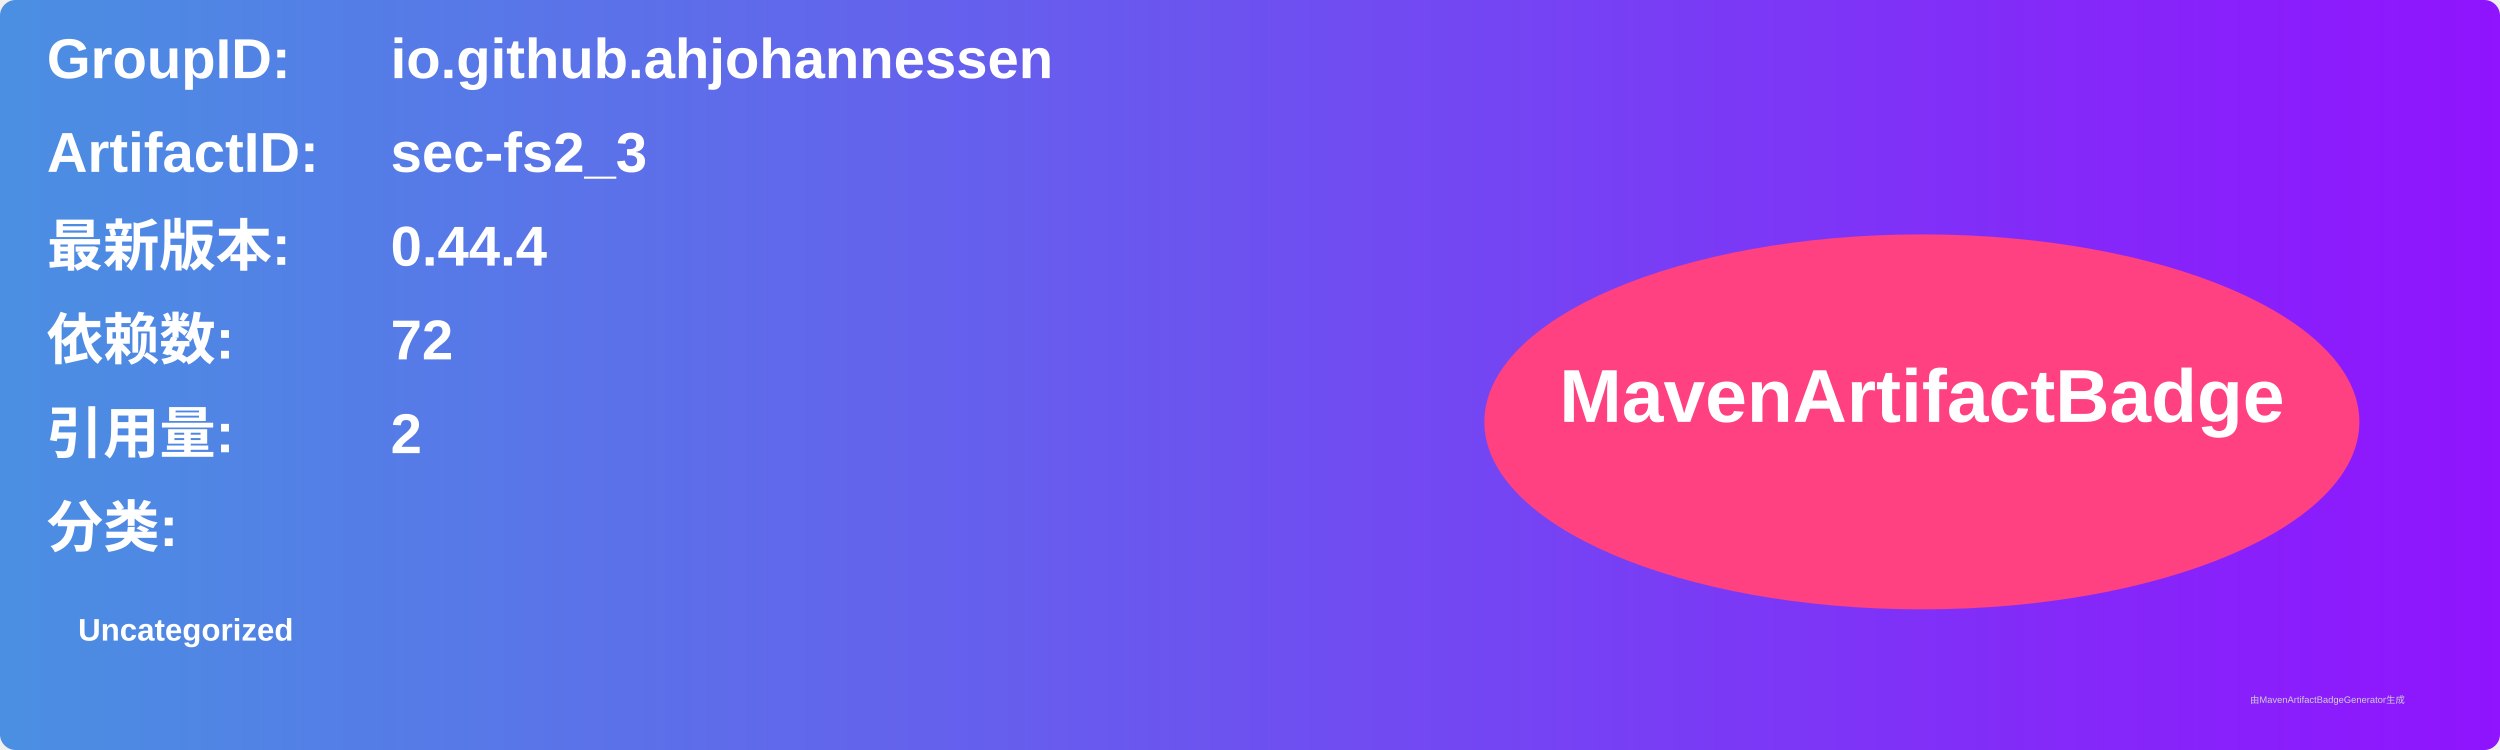
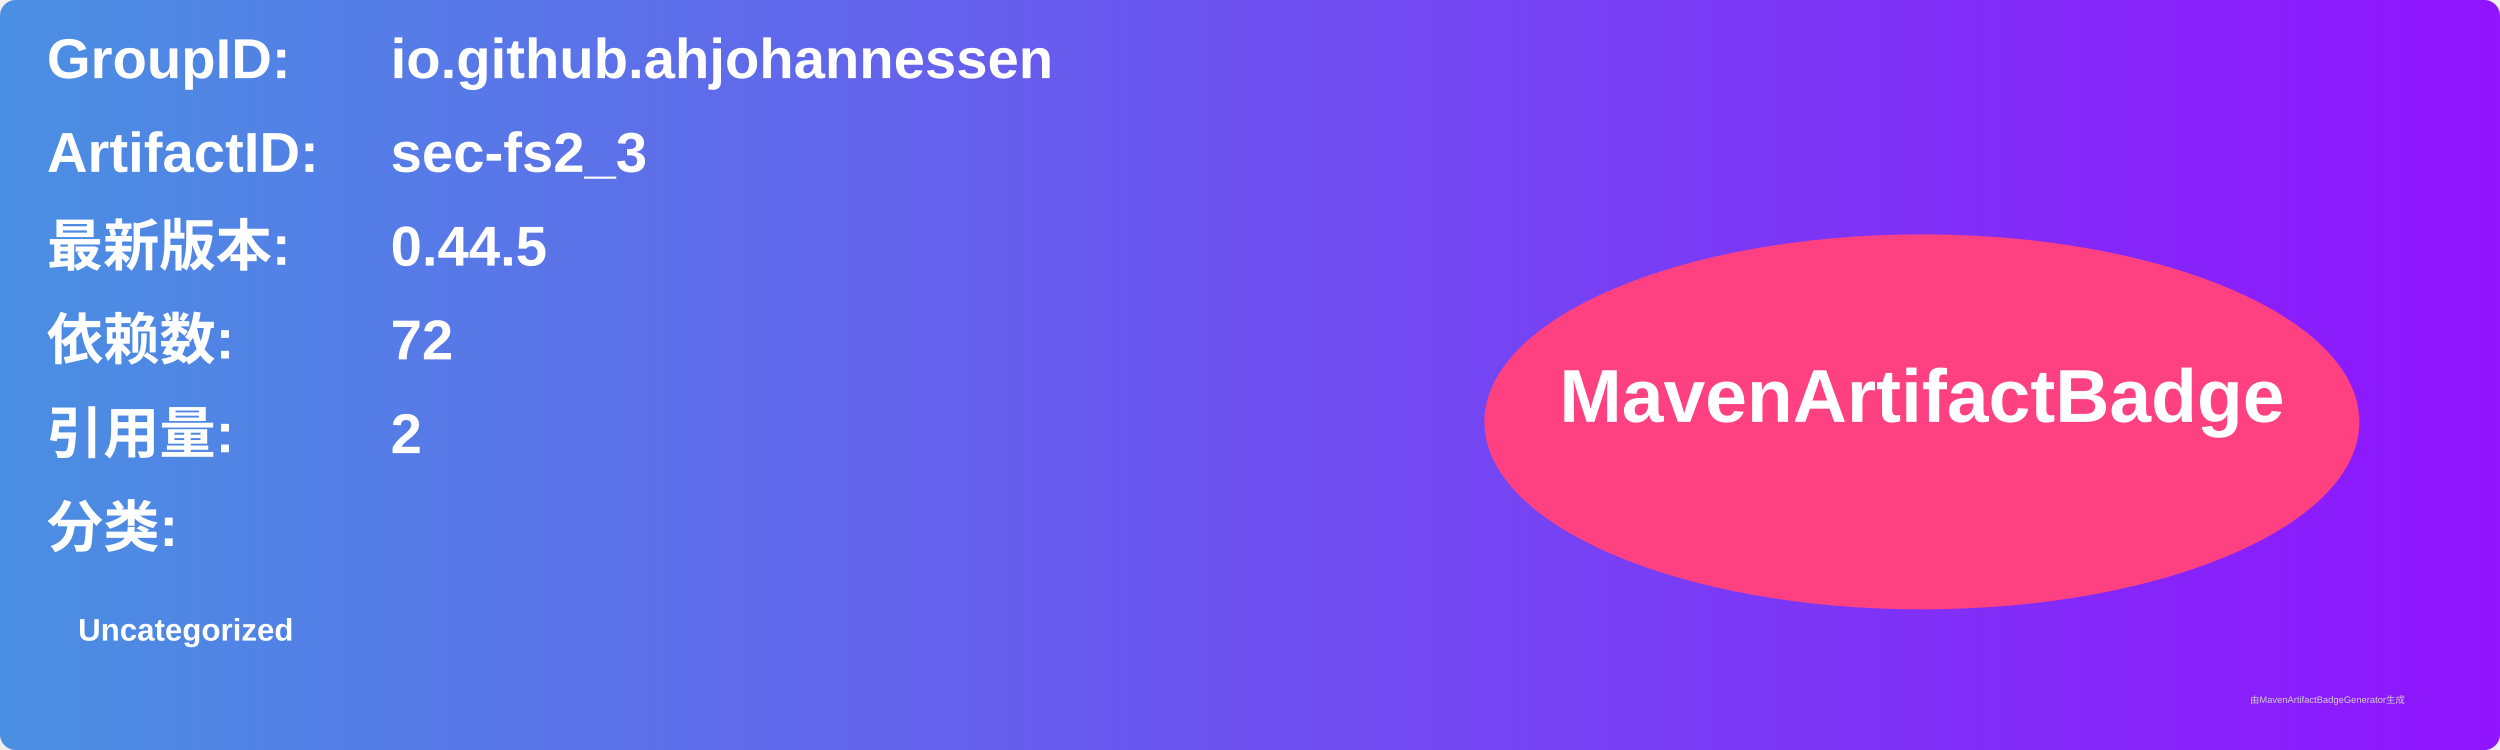
<svg xmlns="http://www.w3.org/2000/svg" width="800" height="240" viewBox="0 0 800 240">
  <linearGradient id="grad" x1="0%" y1="0%" x2="100%" y2="0%">
    <stop offset="0%" stop-color="#4a90e2" />
    <stop offset="100%" stop-color="#9013fe" />
  </linearGradient>
  <rect width="100%" height="100%" rx="5" ry="5" fill="url(#grad)" />
  <g transform="translate(15, 15)">
    <text x="0" y="10" font-family="Arial" font-size="18" fill="white" font-weight="bold" width="260">GroupID:</text>
    <text x="110" y="10" font-family="Arial" font-size="18" fill="white" font-weight="bold" width="460">io.github.ahjohannessen</text>
    <text x="0" y="40" font-family="Arial" font-size="18" fill="white" font-weight="bold" width="260">ArtifactID:</text>
    <text x="110" y="40" font-family="Arial" font-size="18" fill="white" font-weight="bold" width="460">sec-fs2_3</text>
    <text x="0" y="70" font-family="Arial" font-size="18" fill="white" font-weight="bold">最新版本:</text>
    <text x="110" y="70" font-family="Arial" font-size="18" fill="white" font-weight="bold">
-       <tspan font-weight="bold">0.44.4</tspan>
+       <tspan font-weight="bold">0.44.5</tspan>
    </text>
    <text x="0" y="100" font-family="Arial" font-size="18" fill="white" font-weight="bold">依赖数: </text>
    <text x="110" y="100" font-family="Arial" font-size="18" fill="white">
      <tspan font-weight="bold">72</tspan>
    </text>
    <text x="0" y="130" font-family="Arial" font-size="18" fill="white" font-weight="bold">引用量: </text>
    <text x="110" y="130" font-family="Arial" font-size="18" fill="white">
      <tspan font-weight="bold">2</tspan>
    </text>
    <text x="0" y="160" font-family="Arial" font-size="18" fill="white" font-weight="bold">分类:</text>
    <text x="10" y="190" font-family="Arial" font-size="10" fill="white">
      <tspan font-weight="bold">Uncategorized</tspan>
    </text>
    <ellipse cx="600" cy="120" rx="140" ry="60" fill="#ff4081" />
    <text x="600" y="120" text-anchor="middle" font-family="Arial" font-size="24" fill="white" font-weight="bold">MavenArtifactBadge</text>
  </g>
  <text x="720" y="225" font-family="Arial" font-size="3" fill="#d0d0d0">由MavenArtifactBadgeGenerator生成</text>
</svg>
